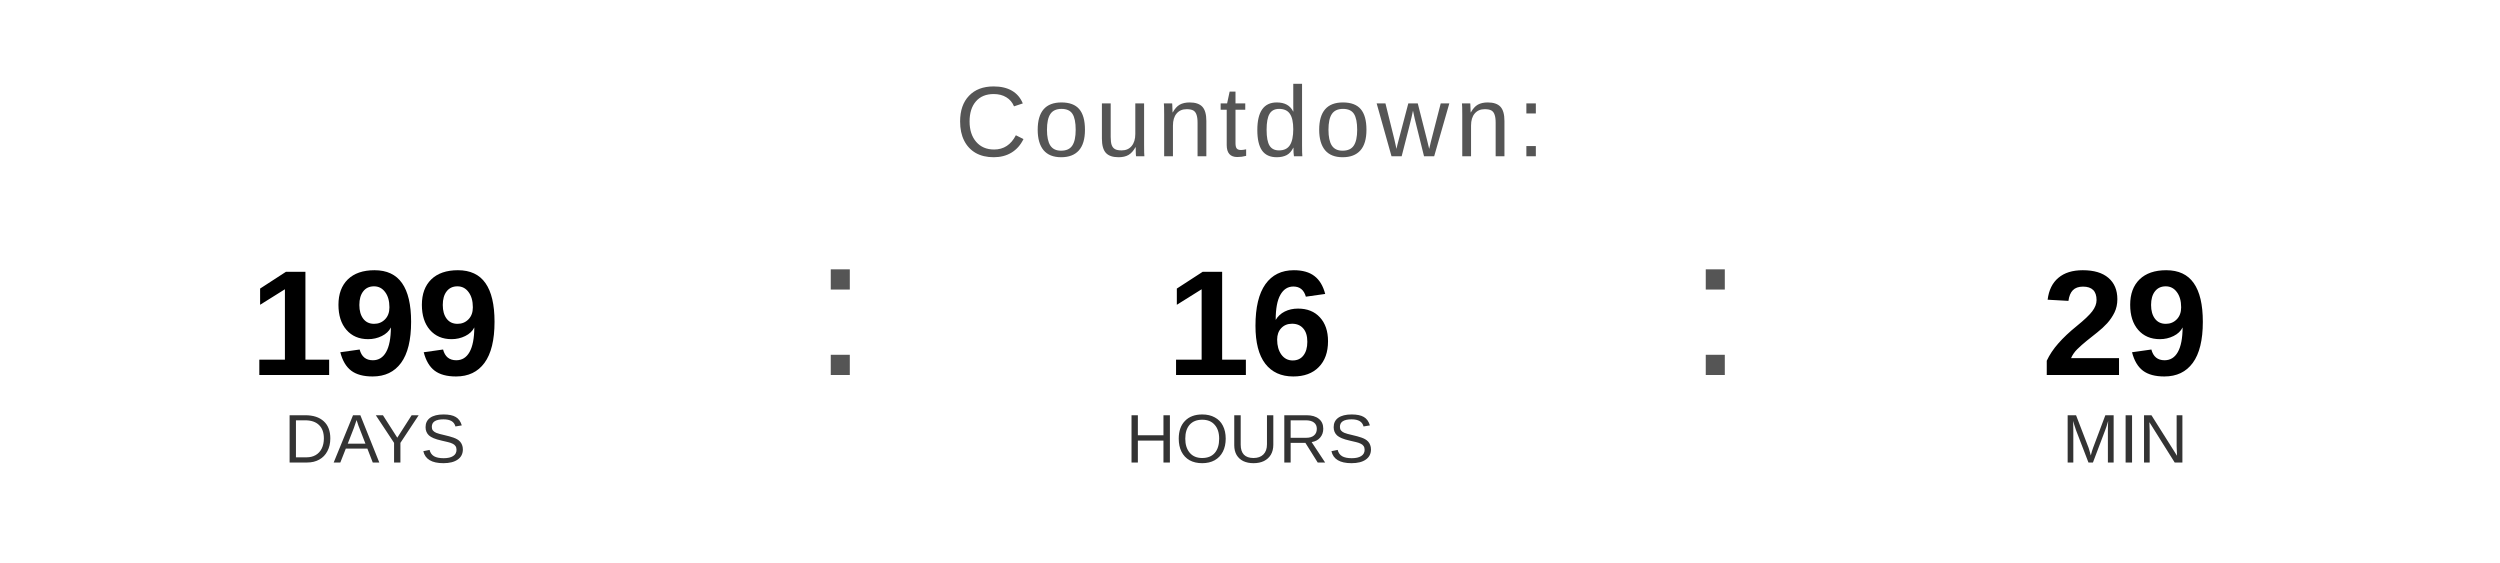
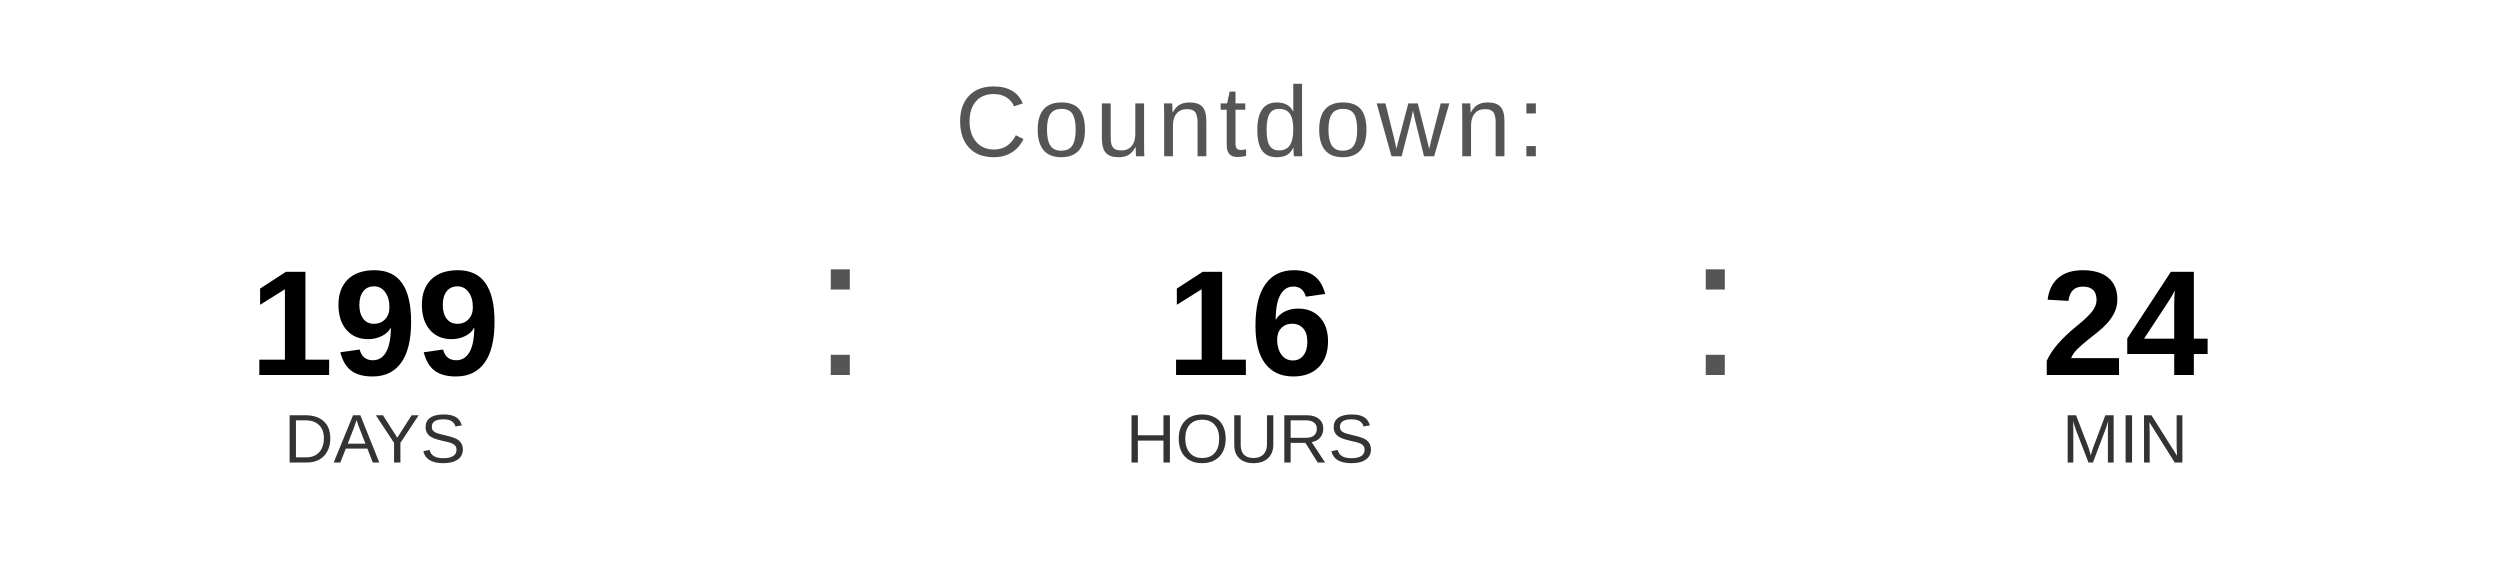
<svg xmlns="http://www.w3.org/2000/svg" width="400" height="90" viewBox="0 0 400 90">
  <text x="200" y="25" font-family="Arial, Helvetica, sans-serif" font-size="16" fill="#555555" text-anchor="middle" letter-spacing="1">
    Countdown:
  </text>
  <text x="60" y="60" font-family="Arial, Helvetica, sans-serif" font-size="24" font-weight="bold" fill="#000000" text-anchor="middle">199</text>
  <text x="60" y="74" font-family="Arial, Helvetica, sans-serif" font-size="11" fill="#333333" text-anchor="middle">DAYS</text>
  <text x="130" y="60" font-family="Arial, sans-serif" font-size="32" fill="#555555">:</text>
  <text x="200" y="60" font-family="Arial, Helvetica, sans-serif" font-size="24" font-weight="bold" fill="#000000" text-anchor="middle">16</text>
  <text x="200" y="74" font-family="Arial, Helvetica, sans-serif" font-size="11" fill="#333333" text-anchor="middle">HOURS</text>
  <text x="270" y="60" font-family="Arial, sans-serif" font-size="32" fill="#555555">:</text>
-   <text x="340" y="60" font-family="Arial, Helvetica, sans-serif" font-size="24" font-weight="bold" fill="#000000" text-anchor="middle">29</text>
+   <text x="340" y="60" font-family="Arial, Helvetica, sans-serif" font-size="24" font-weight="bold" fill="#000000" text-anchor="middle">24</text>
  <text x="340" y="74" font-family="Arial, Helvetica, sans-serif" font-size="11" fill="#333333" text-anchor="middle">MIN</text>
</svg>
